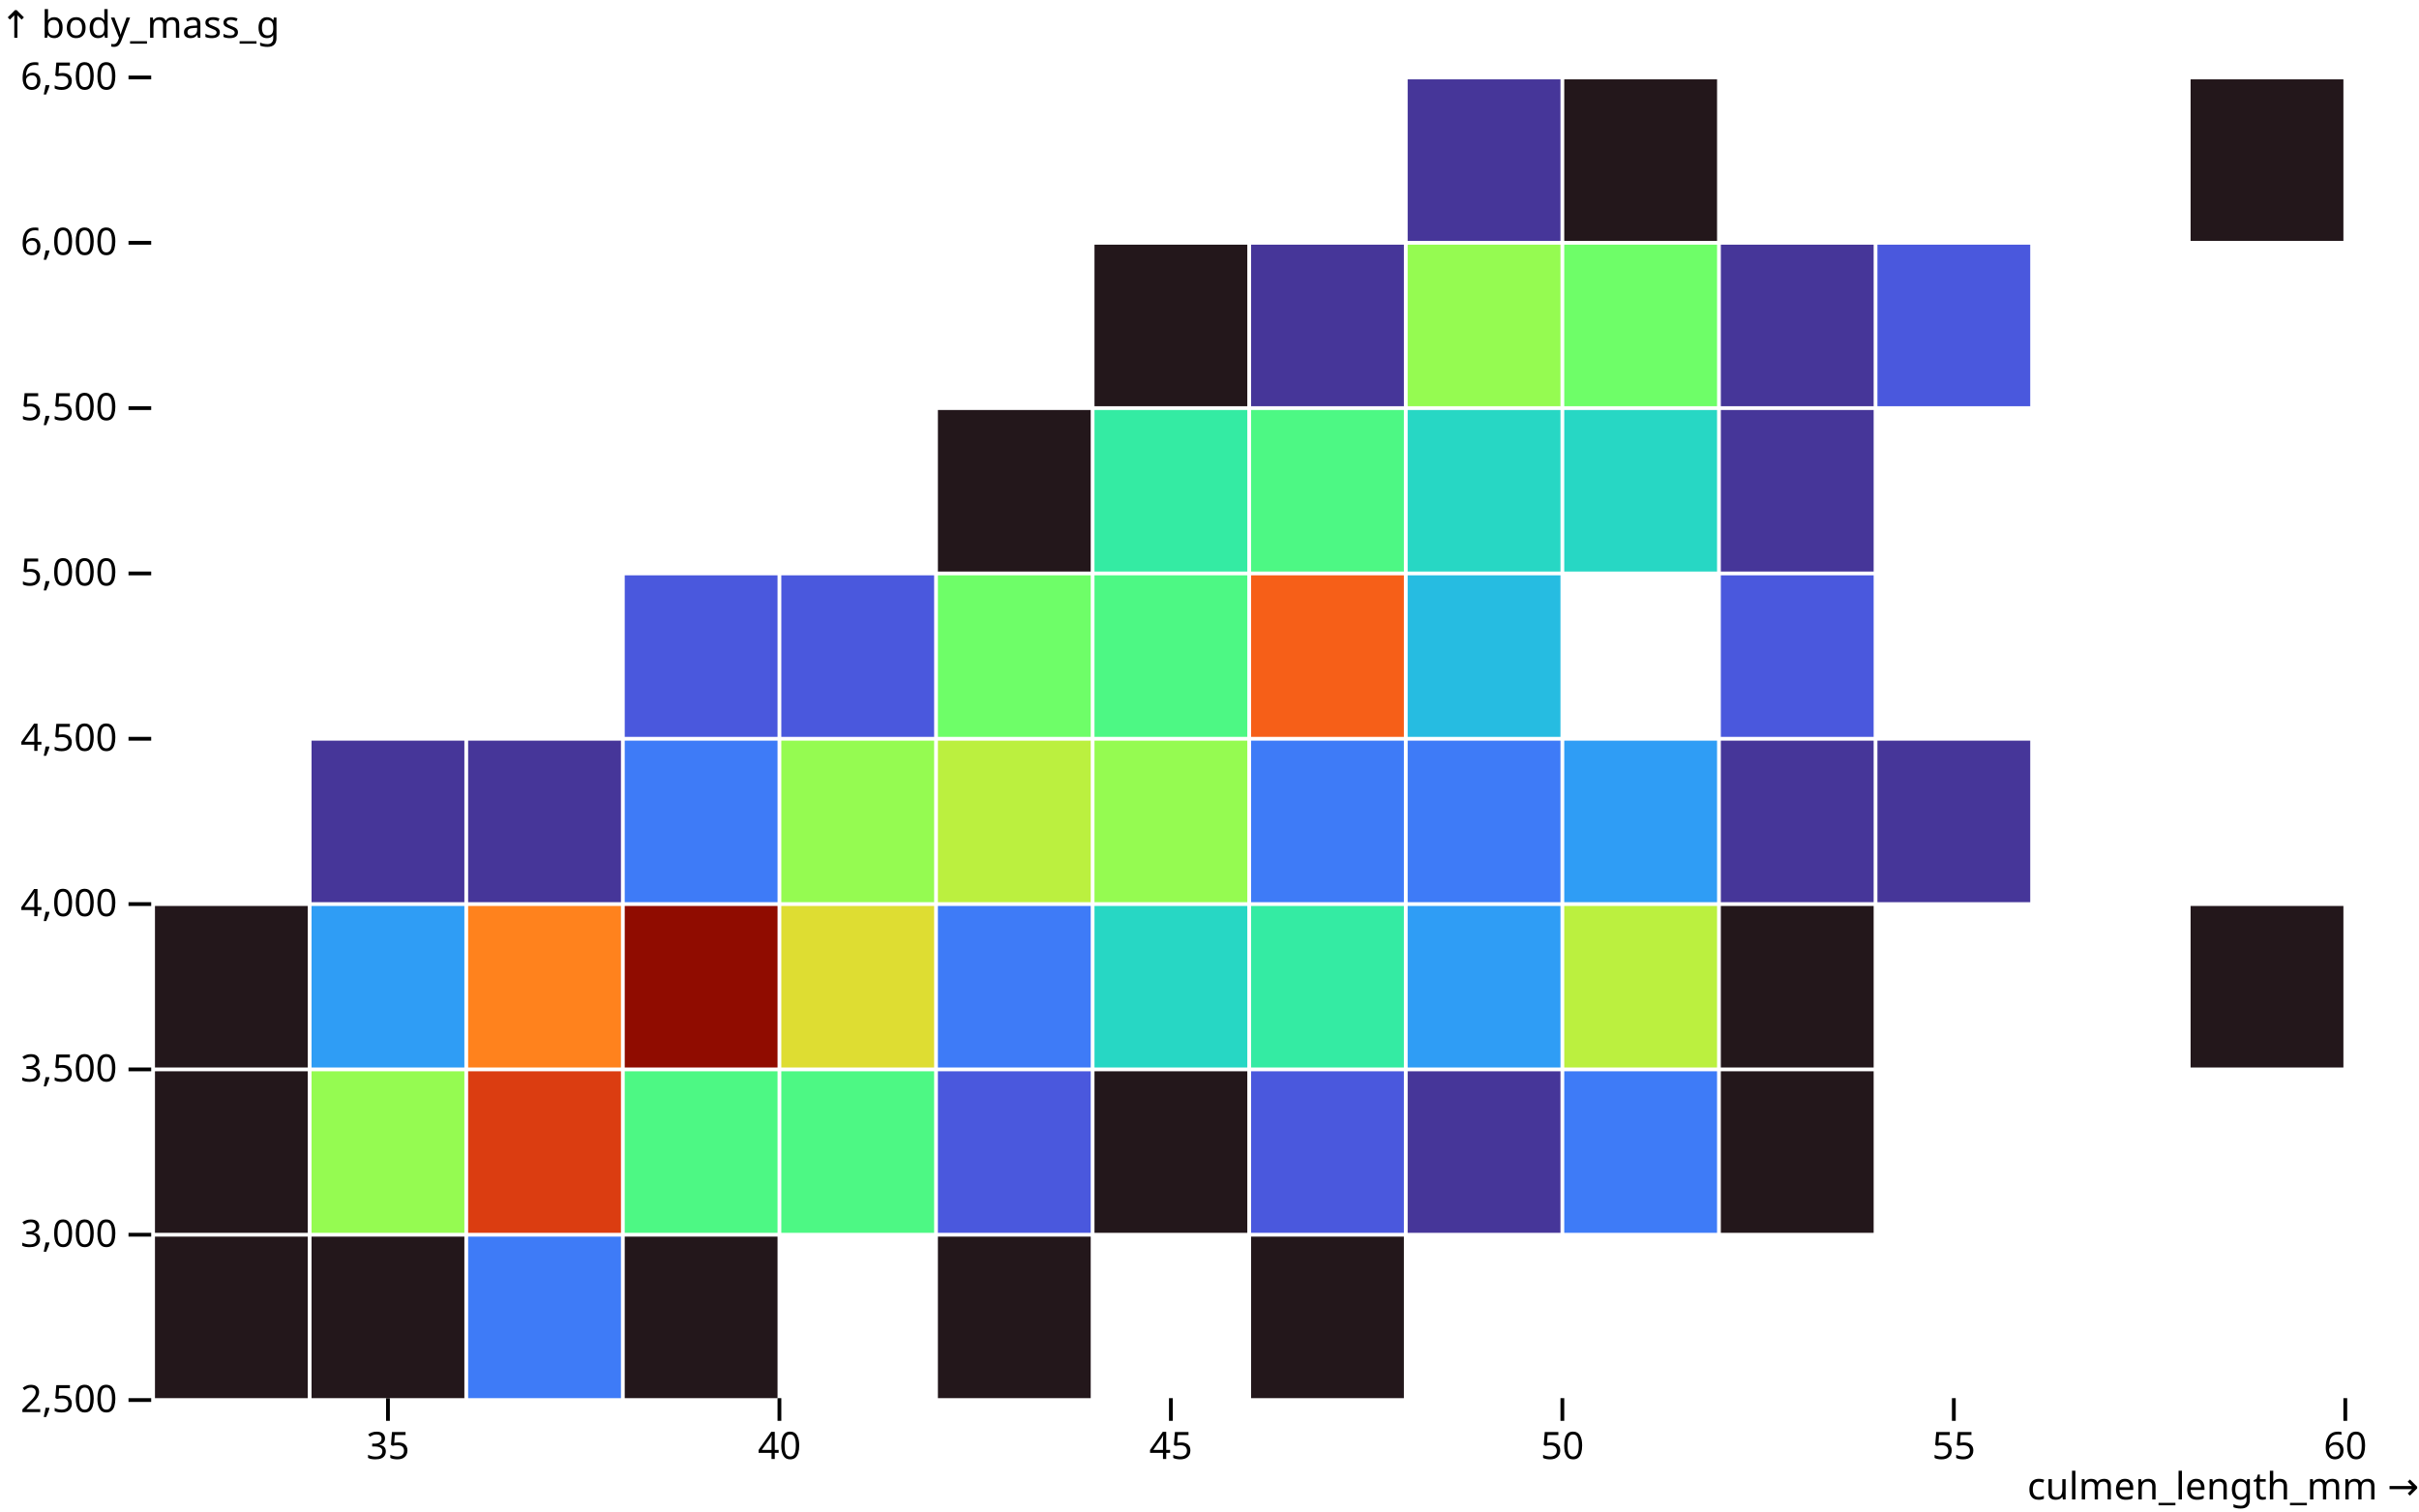
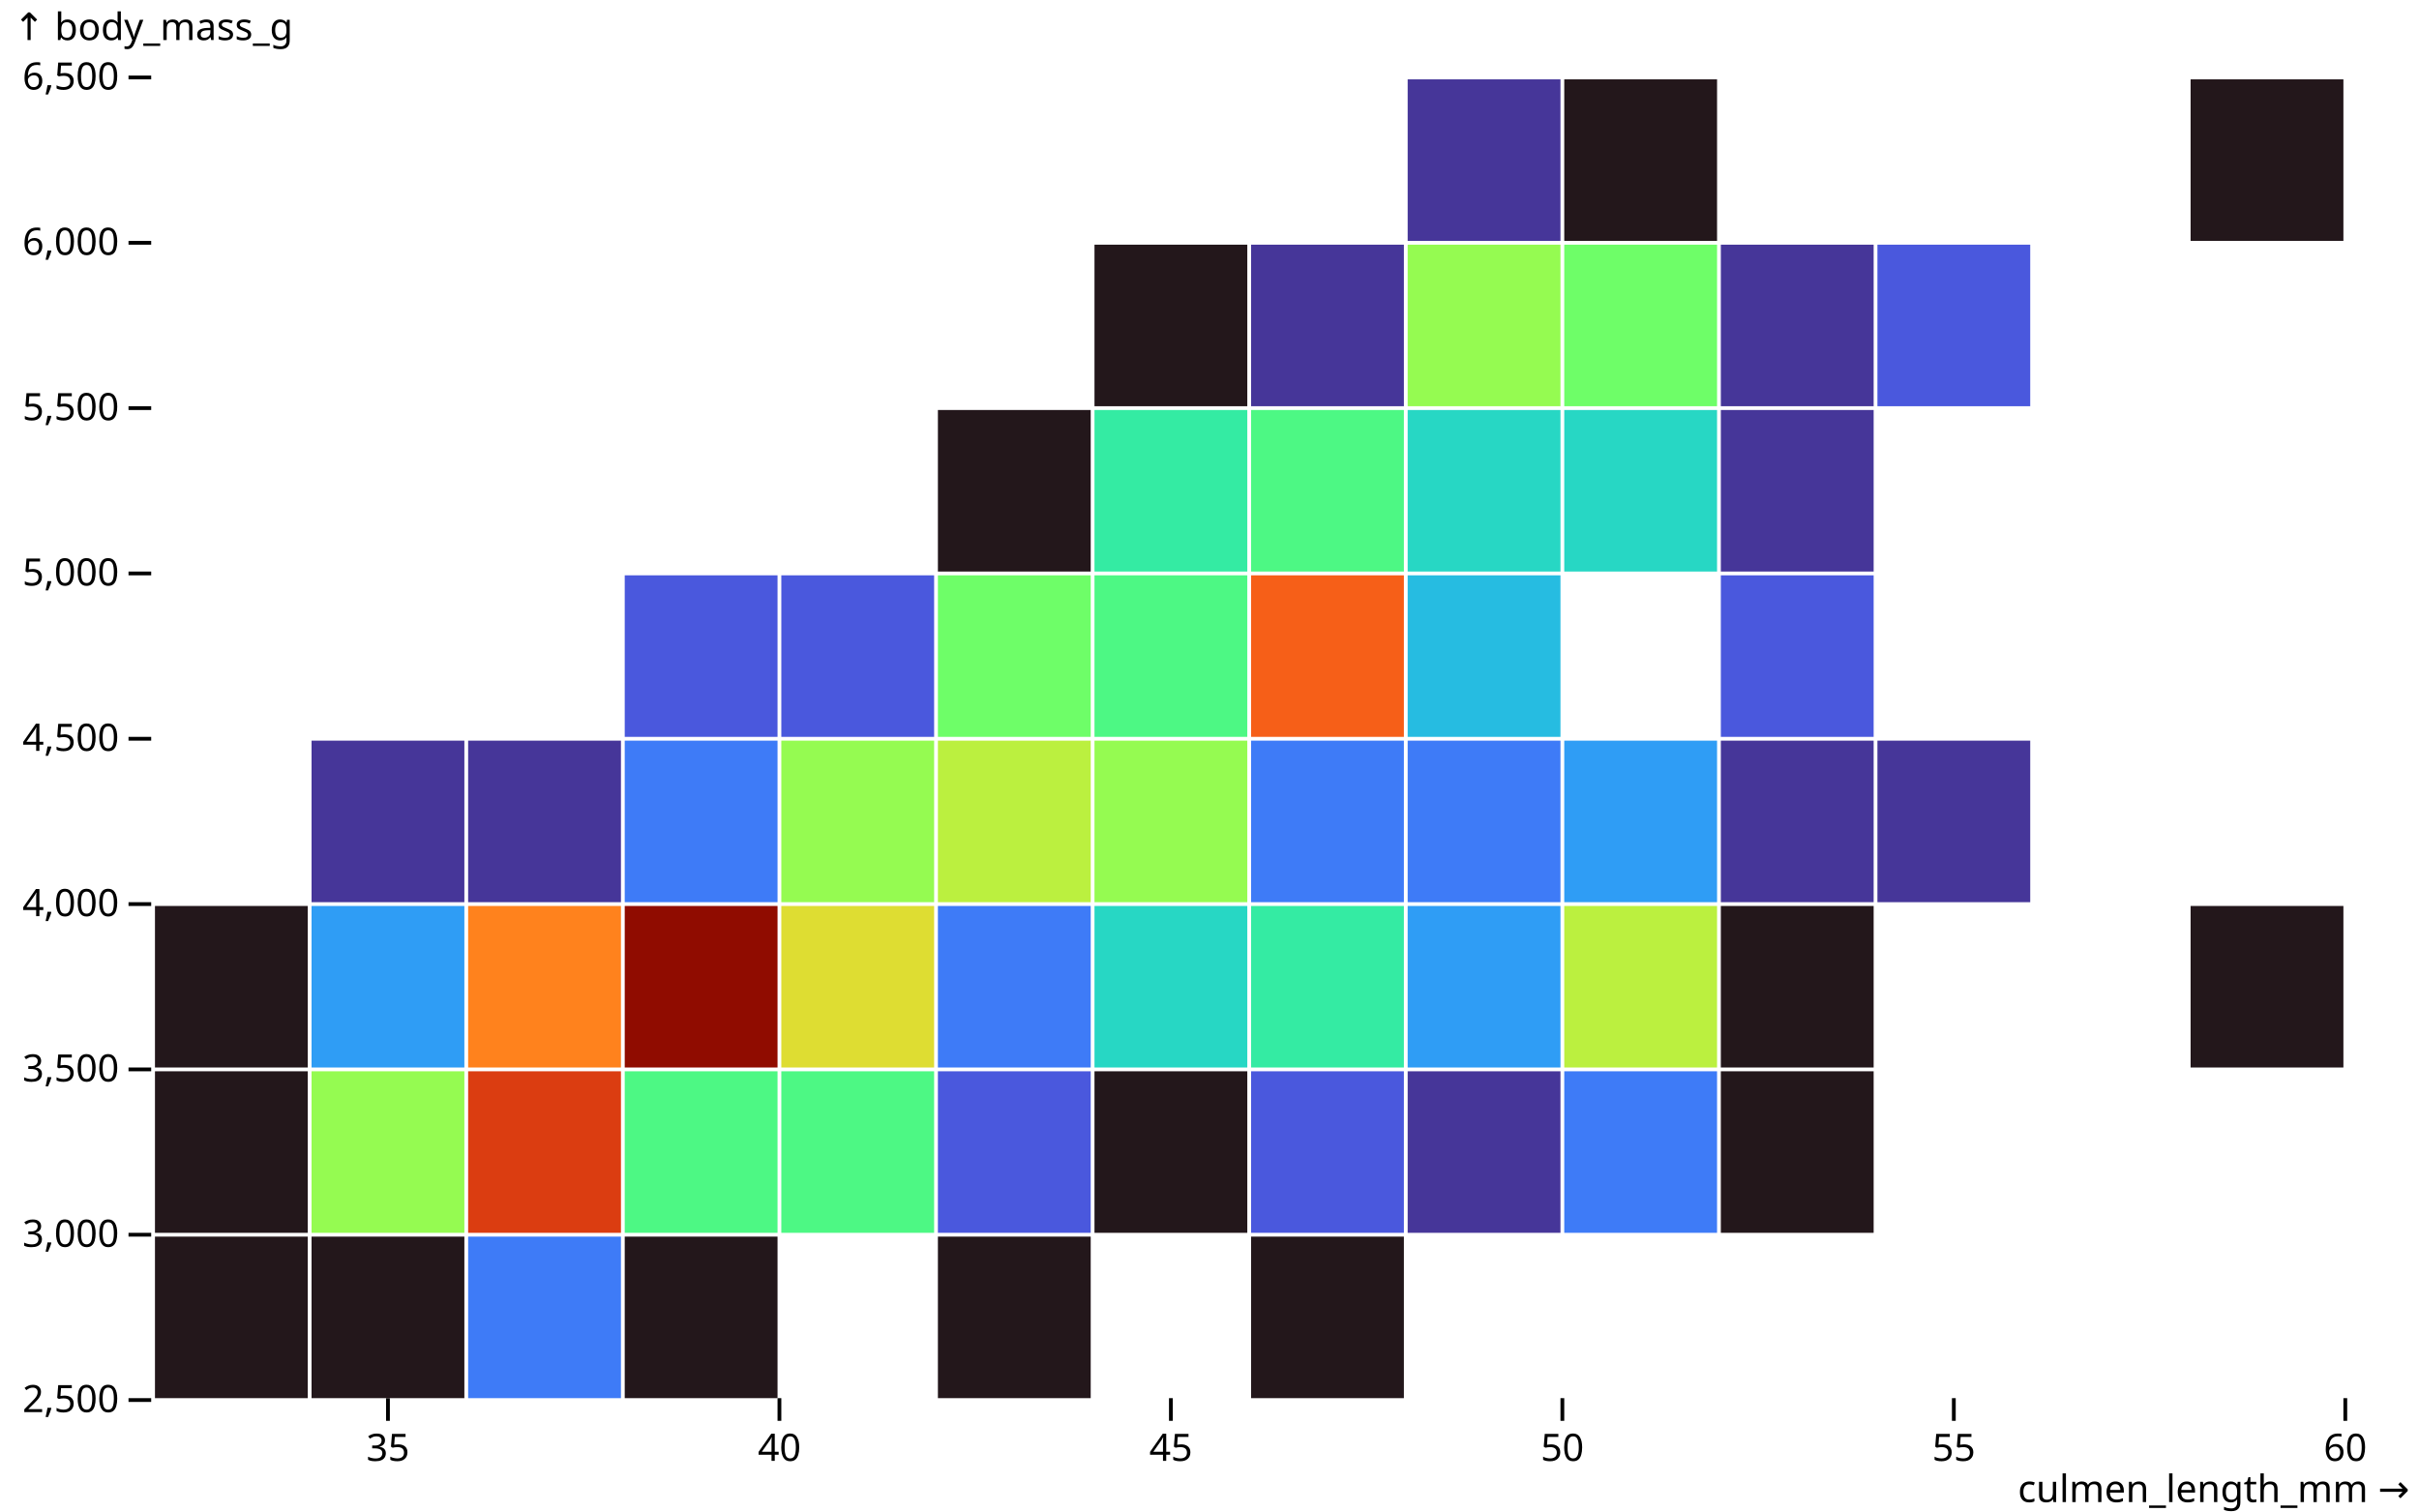
<svg xmlns="http://www.w3.org/2000/svg" class="plot" fill="currentColor" font-family="system-ui, sans-serif" font-size="10" text-anchor="middle" width="640" height="400" viewBox="0 0 640 400">
  <style>
    .plot {
      display: block;
      background: white;
      height: auto;
      height: intrinsic;
      max-width: 100%;
    }

    .plot text,
    .plot tspan {
      white-space: pre;
    }
  </style>
-   <g aria-label="y-axis" aria-description="↑ body_mass_g" transform="translate(40,0)" fill="none" text-anchor="end" font-variant="tabular-nums">
-     <g class="tick" opacity="1" transform="translate(0,370.5)">
-       <line stroke="currentColor" x2="-6" />
-       <text fill="currentColor" x="-9" dy="0.32em">2,500</text>
-     </g>
-     <g class="tick" opacity="1" transform="translate(0,326.75)">
-       <line stroke="currentColor" x2="-6" />
-       <text fill="currentColor" x="-9" dy="0.32em">3,000</text>
-     </g>
-     <g class="tick" opacity="1" transform="translate(0,283)">
-       <line stroke="currentColor" x2="-6" />
-       <text fill="currentColor" x="-9" dy="0.32em">3,500</text>
-     </g>
-     <g class="tick" opacity="1" transform="translate(0,239.25)">
-       <line stroke="currentColor" x2="-6" />
-       <text fill="currentColor" x="-9" dy="0.32em">4,000</text>
-     </g>
-     <g class="tick" opacity="1" transform="translate(0,195.5)">
-       <line stroke="currentColor" x2="-6" />
-       <text fill="currentColor" x="-9" dy="0.32em">4,500</text>
-     </g>
-     <g class="tick" opacity="1" transform="translate(0,151.75)">
-       <line stroke="currentColor" x2="-6" />
-       <text fill="currentColor" x="-9" dy="0.32em">5,000</text>
-     </g>
-     <g class="tick" opacity="1" transform="translate(0,108)">
-       <line stroke="currentColor" x2="-6" />
-       <text fill="currentColor" x="-9" dy="0.32em">5,500</text>
-     </g>
-     <g class="tick" opacity="1" transform="translate(0,64.25)">
-       <line stroke="currentColor" x2="-6" />
-       <text fill="currentColor" x="-9" dy="0.32em">6,000</text>
-     </g>
-     <g class="tick" opacity="1" transform="translate(0,20.5)">
-       <line stroke="currentColor" x2="-6" />
-       <text fill="currentColor" x="-9" dy="0.32em">6,500</text>
-     </g>
-     <text fill="currentColor" font-variant="normal" transform="translate(-40,20)" dy="-1em" text-anchor="start">↑ body_mass_g</text>
+   <g aria-label="y-axis tick" fill="none" stroke="currentColor" transform="translate(0,0.5)">
+     <path transform="translate(40,370)" d="M0,0L-6,0" />
+     <path transform="translate(40,326.25)" d="M0,0L-6,0" />
+     <path transform="translate(40,282.5)" d="M0,0L-6,0" />
+     <path transform="translate(40,238.75)" d="M0,0L-6,0" />
+     <path transform="translate(40,195)" d="M0,0L-6,0" />
+     <path transform="translate(40,151.25)" d="M0,0L-6,0" />
+     <path transform="translate(40,107.5)" d="M0,0L-6,0" />
+     <path transform="translate(40,63.75)" d="M0,0L-6,0" />
+     <path transform="translate(40,20)" d="M0,0L-6,0" />
  </g>
-   <g aria-label="x-axis" aria-description="culmen_length_mm →" transform="translate(0,370)" fill="none" text-anchor="middle" font-variant="tabular-nums">
-     <g class="tick" opacity="1" transform="translate(102.6429,0)">
-       <line stroke="currentColor" y2="6" />
-       <text fill="currentColor" y="9" dy="0.71em">35</text>
-     </g>
-     <g class="tick" opacity="1" transform="translate(206.2143,0)">
-       <line stroke="currentColor" y2="6" />
-       <text fill="currentColor" y="9" dy="0.71em">40</text>
-     </g>
-     <g class="tick" opacity="1" transform="translate(309.7857,0)">
-       <line stroke="currentColor" y2="6" />
-       <text fill="currentColor" y="9" dy="0.71em">45</text>
-     </g>
-     <g class="tick" opacity="1" transform="translate(413.3571,0)">
-       <line stroke="currentColor" y2="6" />
-       <text fill="currentColor" y="9" dy="0.71em">50</text>
-     </g>
-     <g class="tick" opacity="1" transform="translate(516.9286,0)">
-       <line stroke="currentColor" y2="6" />
-       <text fill="currentColor" y="9" dy="0.71em">55</text>
-     </g>
-     <g class="tick" opacity="1" transform="translate(620.5,0)">
-       <line stroke="currentColor" y2="6" />
-       <text fill="currentColor" y="9" dy="0.71em">60</text>
-     </g>
-     <text fill="currentColor" transform="translate(640,30)" dy="-0.32em" text-anchor="end">culmen_length_mm →</text>
+   <g aria-label="y-axis tick label" text-anchor="end" font-variant="tabular-nums" transform="translate(-8.5,0.5)">
+     <text y="0.32em" transform="translate(40,370)">2,500</text>
+     <text y="0.32em" transform="translate(40,326.25)">3,000</text>
+     <text y="0.32em" transform="translate(40,282.5)">3,500</text>
+     <text y="0.32em" transform="translate(40,238.75)">4,000</text>
+     <text y="0.32em" transform="translate(40,195)">4,500</text>
+     <text y="0.32em" transform="translate(40,151.25)">5,000</text>
+     <text y="0.32em" transform="translate(40,107.5)">5,500</text>
+     <text y="0.32em" transform="translate(40,63.75)">6,000</text>
+     <text y="0.32em" transform="translate(40,20)">6,500</text>
+   </g>
+   <g aria-label="y-axis label" text-anchor="start" transform="translate(-36.5,-16.5)">
+     <text y="0.71em" transform="translate(40,20)">↑ body_mass_g</text>
+   </g>
+   <g aria-label="x-axis tick" fill="none" stroke="currentColor" transform="translate(0.5,0)">
+     <path transform="translate(102.1429,370)" d="M0,0L0,6" />
+     <path transform="translate(205.7143,370)" d="M0,0L0,6" />
+     <path transform="translate(309.2857,370)" d="M0,0L0,6" />
+     <path transform="translate(412.8571,370)" d="M0,0L0,6" />
+     <path transform="translate(516.4286,370)" d="M0,0L0,6" />
+     <path transform="translate(620,370)" d="M0,0L0,6" />
+   </g>
+   <g aria-label="x-axis tick label" font-variant="tabular-nums" transform="translate(0.5,9.5)">
+     <text y="0.71em" transform="translate(102.1429,370)">35</text>
+     <text y="0.71em" transform="translate(205.7143,370)">40</text>
+     <text y="0.71em" transform="translate(309.2857,370)">45</text>
+     <text y="0.71em" transform="translate(412.8571,370)">50</text>
+     <text y="0.71em" transform="translate(516.4286,370)">55</text>
+     <text y="0.71em" transform="translate(620,370)">60</text>
+   </g>
+   <g aria-label="x-axis label" text-anchor="end" transform="translate(17.5,27.5)">
+     <text transform="translate(620,370)">culmen_length_mm →</text>
  </g>
  <g aria-label="rect">
    <rect x="41" y="327.25" width="40.429" height="42.75" fill="rgb(35, 23, 27)" />
    <rect x="41" y="283.5" width="40.429" height="42.75" fill="rgb(35, 23, 27)" />
    <rect x="41" y="239.75" width="40.429" height="42.75" fill="rgb(35, 23, 27)" />
    <rect x="82.429" y="327.25" width="40.429" height="42.75" fill="rgb(35, 23, 27)" />
    <rect x="82.429" y="283.5" width="40.429" height="42.75" fill="rgb(149, 251, 81)" />
    <rect x="82.429" y="239.75" width="40.429" height="42.75" fill="rgb(47, 157, 245)" />
    <rect x="82.429" y="196" width="40.429" height="42.75" fill="rgb(70, 54, 153)" />
    <rect x="123.857" y="327.25" width="40.429" height="42.75" fill="rgb(62, 123, 247)" />
    <rect x="123.857" y="283.5" width="40.429" height="42.75" fill="rgb(219, 61, 17)" />
    <rect x="123.857" y="239.75" width="40.429" height="42.75" fill="rgb(255, 130, 29)" />
    <rect x="123.857" y="196" width="40.429" height="42.75" fill="rgb(70, 54, 153)" />
    <rect x="165.286" y="327.25" width="40.429" height="42.75" fill="rgb(35, 23, 27)" />
    <rect x="165.286" y="283.5" width="40.429" height="42.75" fill="rgb(77, 248, 132)" />
    <rect x="165.286" y="239.75" width="40.429" height="42.75" fill="rgb(144, 12, 0)" />
    <rect x="165.286" y="196" width="40.429" height="42.75" fill="rgb(62, 123, 247)" />
    <rect x="165.286" y="152.25" width="40.429" height="42.75" fill="rgb(74, 88, 221)" />
    <rect x="206.714" y="283.5" width="40.429" height="42.75" fill="rgb(77, 248, 132)" />
    <rect x="206.714" y="239.75" width="40.429" height="42.75" fill="rgb(222, 221, 50)" />
    <rect x="206.714" y="196" width="40.429" height="42.75" fill="rgb(149, 251, 81)" />
    <rect x="206.714" y="152.25" width="40.429" height="42.75" fill="rgb(74, 88, 221)" />
    <rect x="248.143" y="327.25" width="40.429" height="42.75" fill="rgb(35, 23, 27)" />
    <rect x="248.143" y="283.5" width="40.429" height="42.75" fill="rgb(74, 88, 221)" />
    <rect x="248.143" y="239.75" width="40.429" height="42.75" fill="rgb(62, 123, 247)" />
    <rect x="248.143" y="196" width="40.429" height="42.75" fill="rgb(187, 240, 63)" />
    <rect x="248.143" y="152.25" width="40.429" height="42.75" fill="rgb(110, 254, 104)" />
    <rect x="248.143" y="108.5" width="40.429" height="42.75" fill="rgb(35, 23, 27)" />
    <rect x="289.571" y="283.5" width="40.429" height="42.75" fill="rgb(35, 23, 27)" />
    <rect x="289.571" y="239.75" width="40.429" height="42.75" fill="rgb(39, 215, 196)" />
    <rect x="289.571" y="196" width="40.429" height="42.75" fill="rgb(149, 251, 81)" />
    <rect x="289.571" y="152.25" width="40.429" height="42.75" fill="rgb(77, 248, 132)" />
    <rect x="289.571" y="108.5" width="40.429" height="42.75" fill="rgb(52, 235, 163)" />
    <rect x="289.571" y="64.75" width="40.429" height="42.75" fill="rgb(35, 23, 27)" />
    <rect x="331" y="327.25" width="40.429" height="42.75" fill="rgb(35, 23, 27)" />
    <rect x="331" y="283.5" width="40.429" height="42.75" fill="rgb(74, 88, 221)" />
    <rect x="331" y="239.75" width="40.429" height="42.75" fill="rgb(52, 235, 163)" />
    <rect x="331" y="196" width="40.429" height="42.75" fill="rgb(62, 123, 247)" />
    <rect x="331" y="152.25" width="40.429" height="42.75" fill="rgb(246, 95, 24)" />
    <rect x="331" y="108.5" width="40.429" height="42.75" fill="rgb(77, 248, 132)" />
    <rect x="331" y="64.75" width="40.429" height="42.75" fill="rgb(70, 54, 153)" />
    <rect x="372.429" y="283.5" width="40.429" height="42.75" fill="rgb(70, 54, 153)" />
    <rect x="372.429" y="239.75" width="40.429" height="42.75" fill="rgb(47, 157, 245)" />
    <rect x="372.429" y="196" width="40.429" height="42.75" fill="rgb(62, 123, 247)" />
    <rect x="372.429" y="152.25" width="40.429" height="42.75" fill="rgb(38, 188, 225)" />
    <rect x="372.429" y="108.5" width="40.429" height="42.75" fill="rgb(39, 215, 196)" />
    <rect x="372.429" y="64.75" width="40.429" height="42.75" fill="rgb(149, 251, 81)" />
    <rect x="372.429" y="21" width="40.429" height="42.75" fill="rgb(70, 54, 153)" />
    <rect x="413.857" y="283.5" width="40.429" height="42.75" fill="rgb(62, 123, 247)" />
    <rect x="413.857" y="239.75" width="40.429" height="42.75" fill="rgb(187, 240, 63)" />
    <rect x="413.857" y="196" width="40.429" height="42.75" fill="rgb(47, 157, 245)" />
    <rect x="413.857" y="108.5" width="40.429" height="42.75" fill="rgb(39, 215, 196)" />
    <rect x="413.857" y="64.75" width="40.429" height="42.75" fill="rgb(110, 254, 104)" />
    <rect x="413.857" y="21" width="40.429" height="42.75" fill="rgb(35, 23, 27)" />
    <rect x="455.286" y="283.5" width="40.429" height="42.75" fill="rgb(35, 23, 27)" />
    <rect x="455.286" y="239.75" width="40.429" height="42.75" fill="rgb(35, 23, 27)" />
    <rect x="455.286" y="196" width="40.429" height="42.75" fill="rgb(70, 54, 153)" />
    <rect x="455.286" y="152.25" width="40.429" height="42.75" fill="rgb(74, 88, 221)" />
    <rect x="455.286" y="108.5" width="40.429" height="42.75" fill="rgb(70, 54, 153)" />
    <rect x="455.286" y="64.75" width="40.429" height="42.75" fill="rgb(70, 54, 153)" />
    <rect x="496.714" y="196" width="40.429" height="42.75" fill="rgb(70, 54, 153)" />
    <rect x="496.714" y="64.75" width="40.429" height="42.75" fill="rgb(74, 88, 221)" />
    <rect x="579.571" y="239.75" width="40.429" height="42.75" fill="rgb(35, 23, 27)" />
    <rect x="579.571" y="21" width="40.429" height="42.75" fill="rgb(35, 23, 27)" />
  </g>
</svg>
